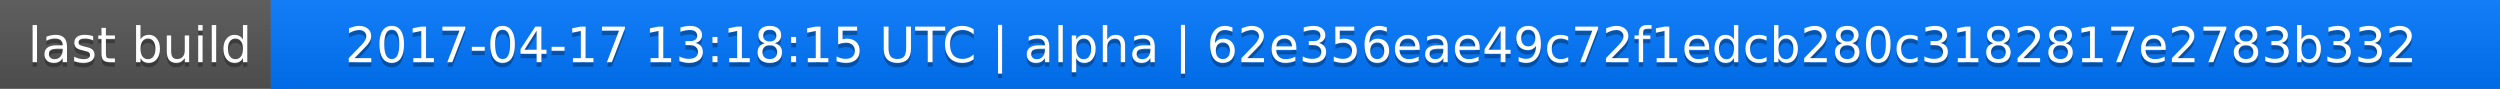
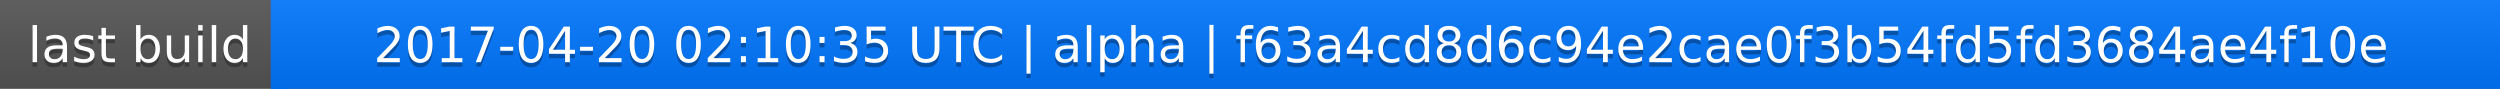
<svg xmlns="http://www.w3.org/2000/svg" width="563" height="20">
  <linearGradient id="a" x2="0" y2="100%">
    <stop offset="0" stop-color="#bbb" stop-opacity=".1" />
    <stop offset="1" stop-opacity=".1" />
  </linearGradient>
  <rect rx="0" width="563" height="20" fill="#555" />
  <rect rx="0" x="61" width="502" height="20" fill="#07f" />
  <path fill="#07f" d="M61 0h4v20h-4z" />
  <rect rx="0" width="563" height="20" fill="url(#a)" />
  <g fill="#fff" text-anchor="middle" font-family="DejaVu Sans,Verdana,Geneva,sans-serif" font-size="11">
    <text x="31.5" y="15" fill="#010101" fill-opacity=".3">last build</text>
    <text x="31.5" y="14">last build</text>
-     <text x="311" y="15" fill="#010101" fill-opacity=".3">2017-04-17 13:18:15 UTC | alpha | 62e356eae49c72f1edcb280c3182817e2783b332</text>
-     <text x="311" y="14">2017-04-17 13:18:15 UTC | alpha | 62e356eae49c72f1edcb280c3182817e2783b332</text>
+     <text x="311" y="15" fill="#010101" fill-opacity=".3">2017-04-20 02:10:35 UTC | alpha | f63a4cd8d6c94e2cae0f3b54fd5fd3684ae4f10e</text>
+     <text x="311" y="14">2017-04-20 02:10:35 UTC | alpha | f63a4cd8d6c94e2cae0f3b54fd5fd3684ae4f10e</text>
  </g>
</svg>
